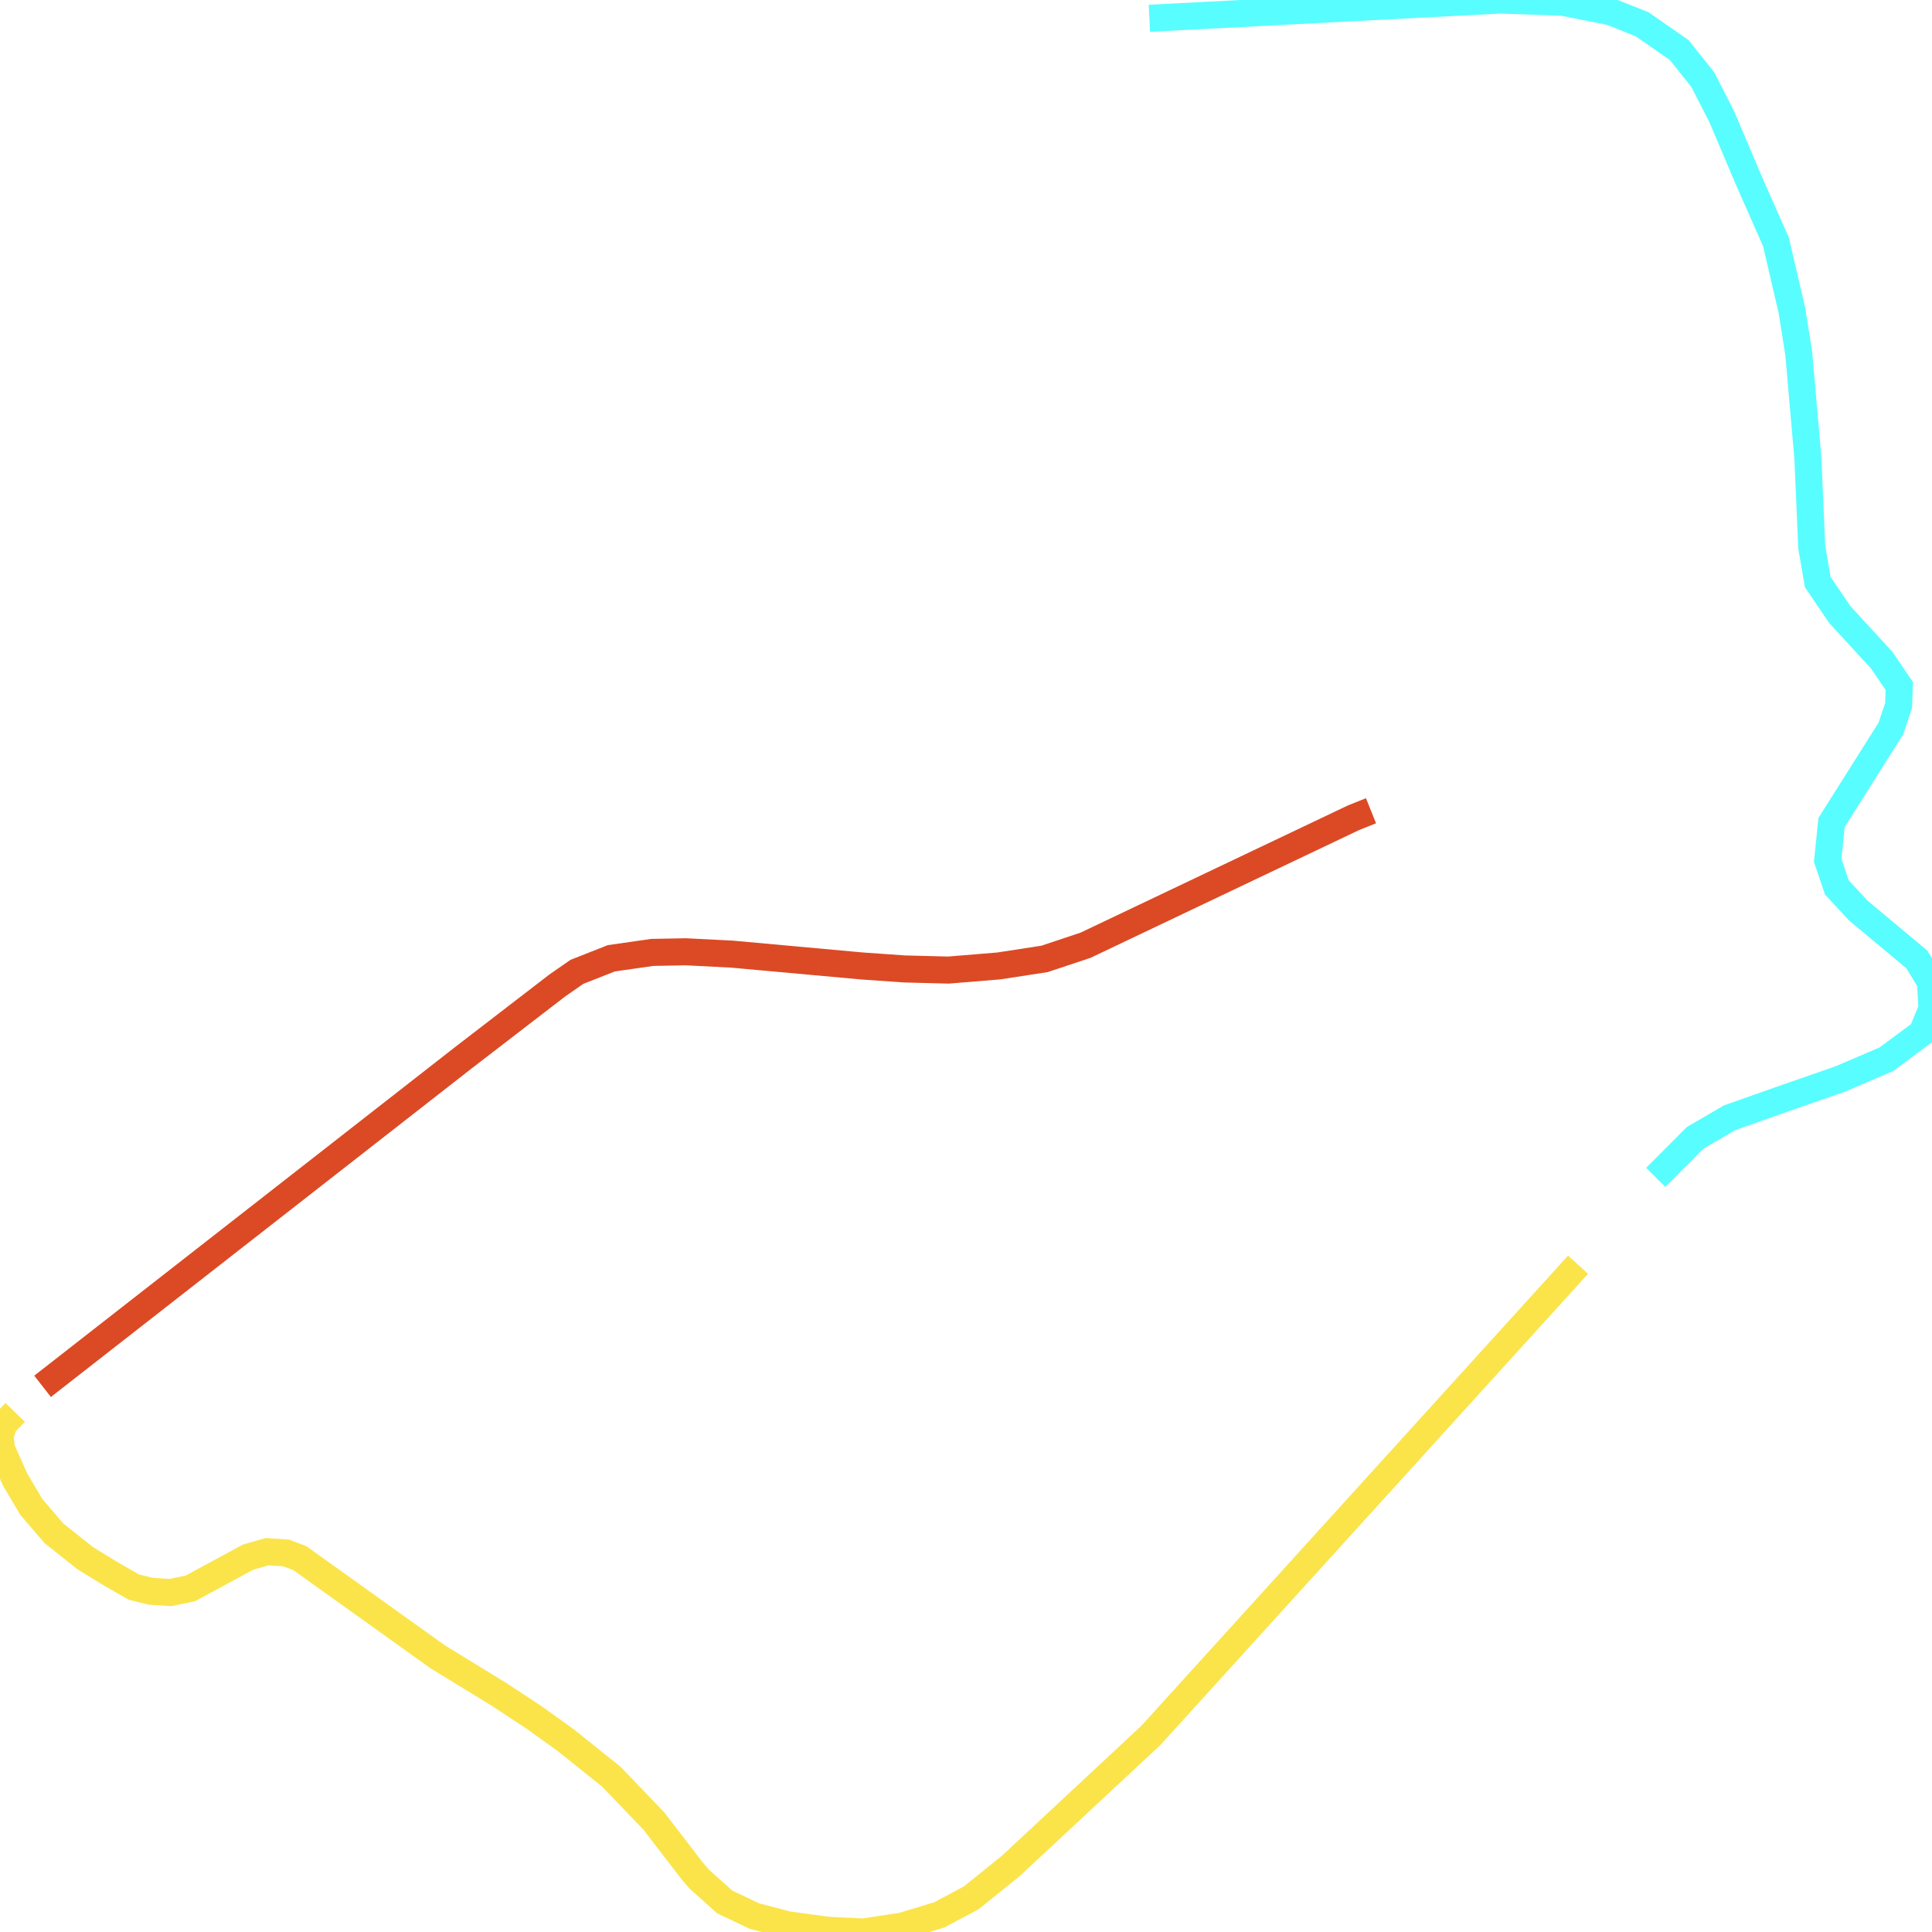
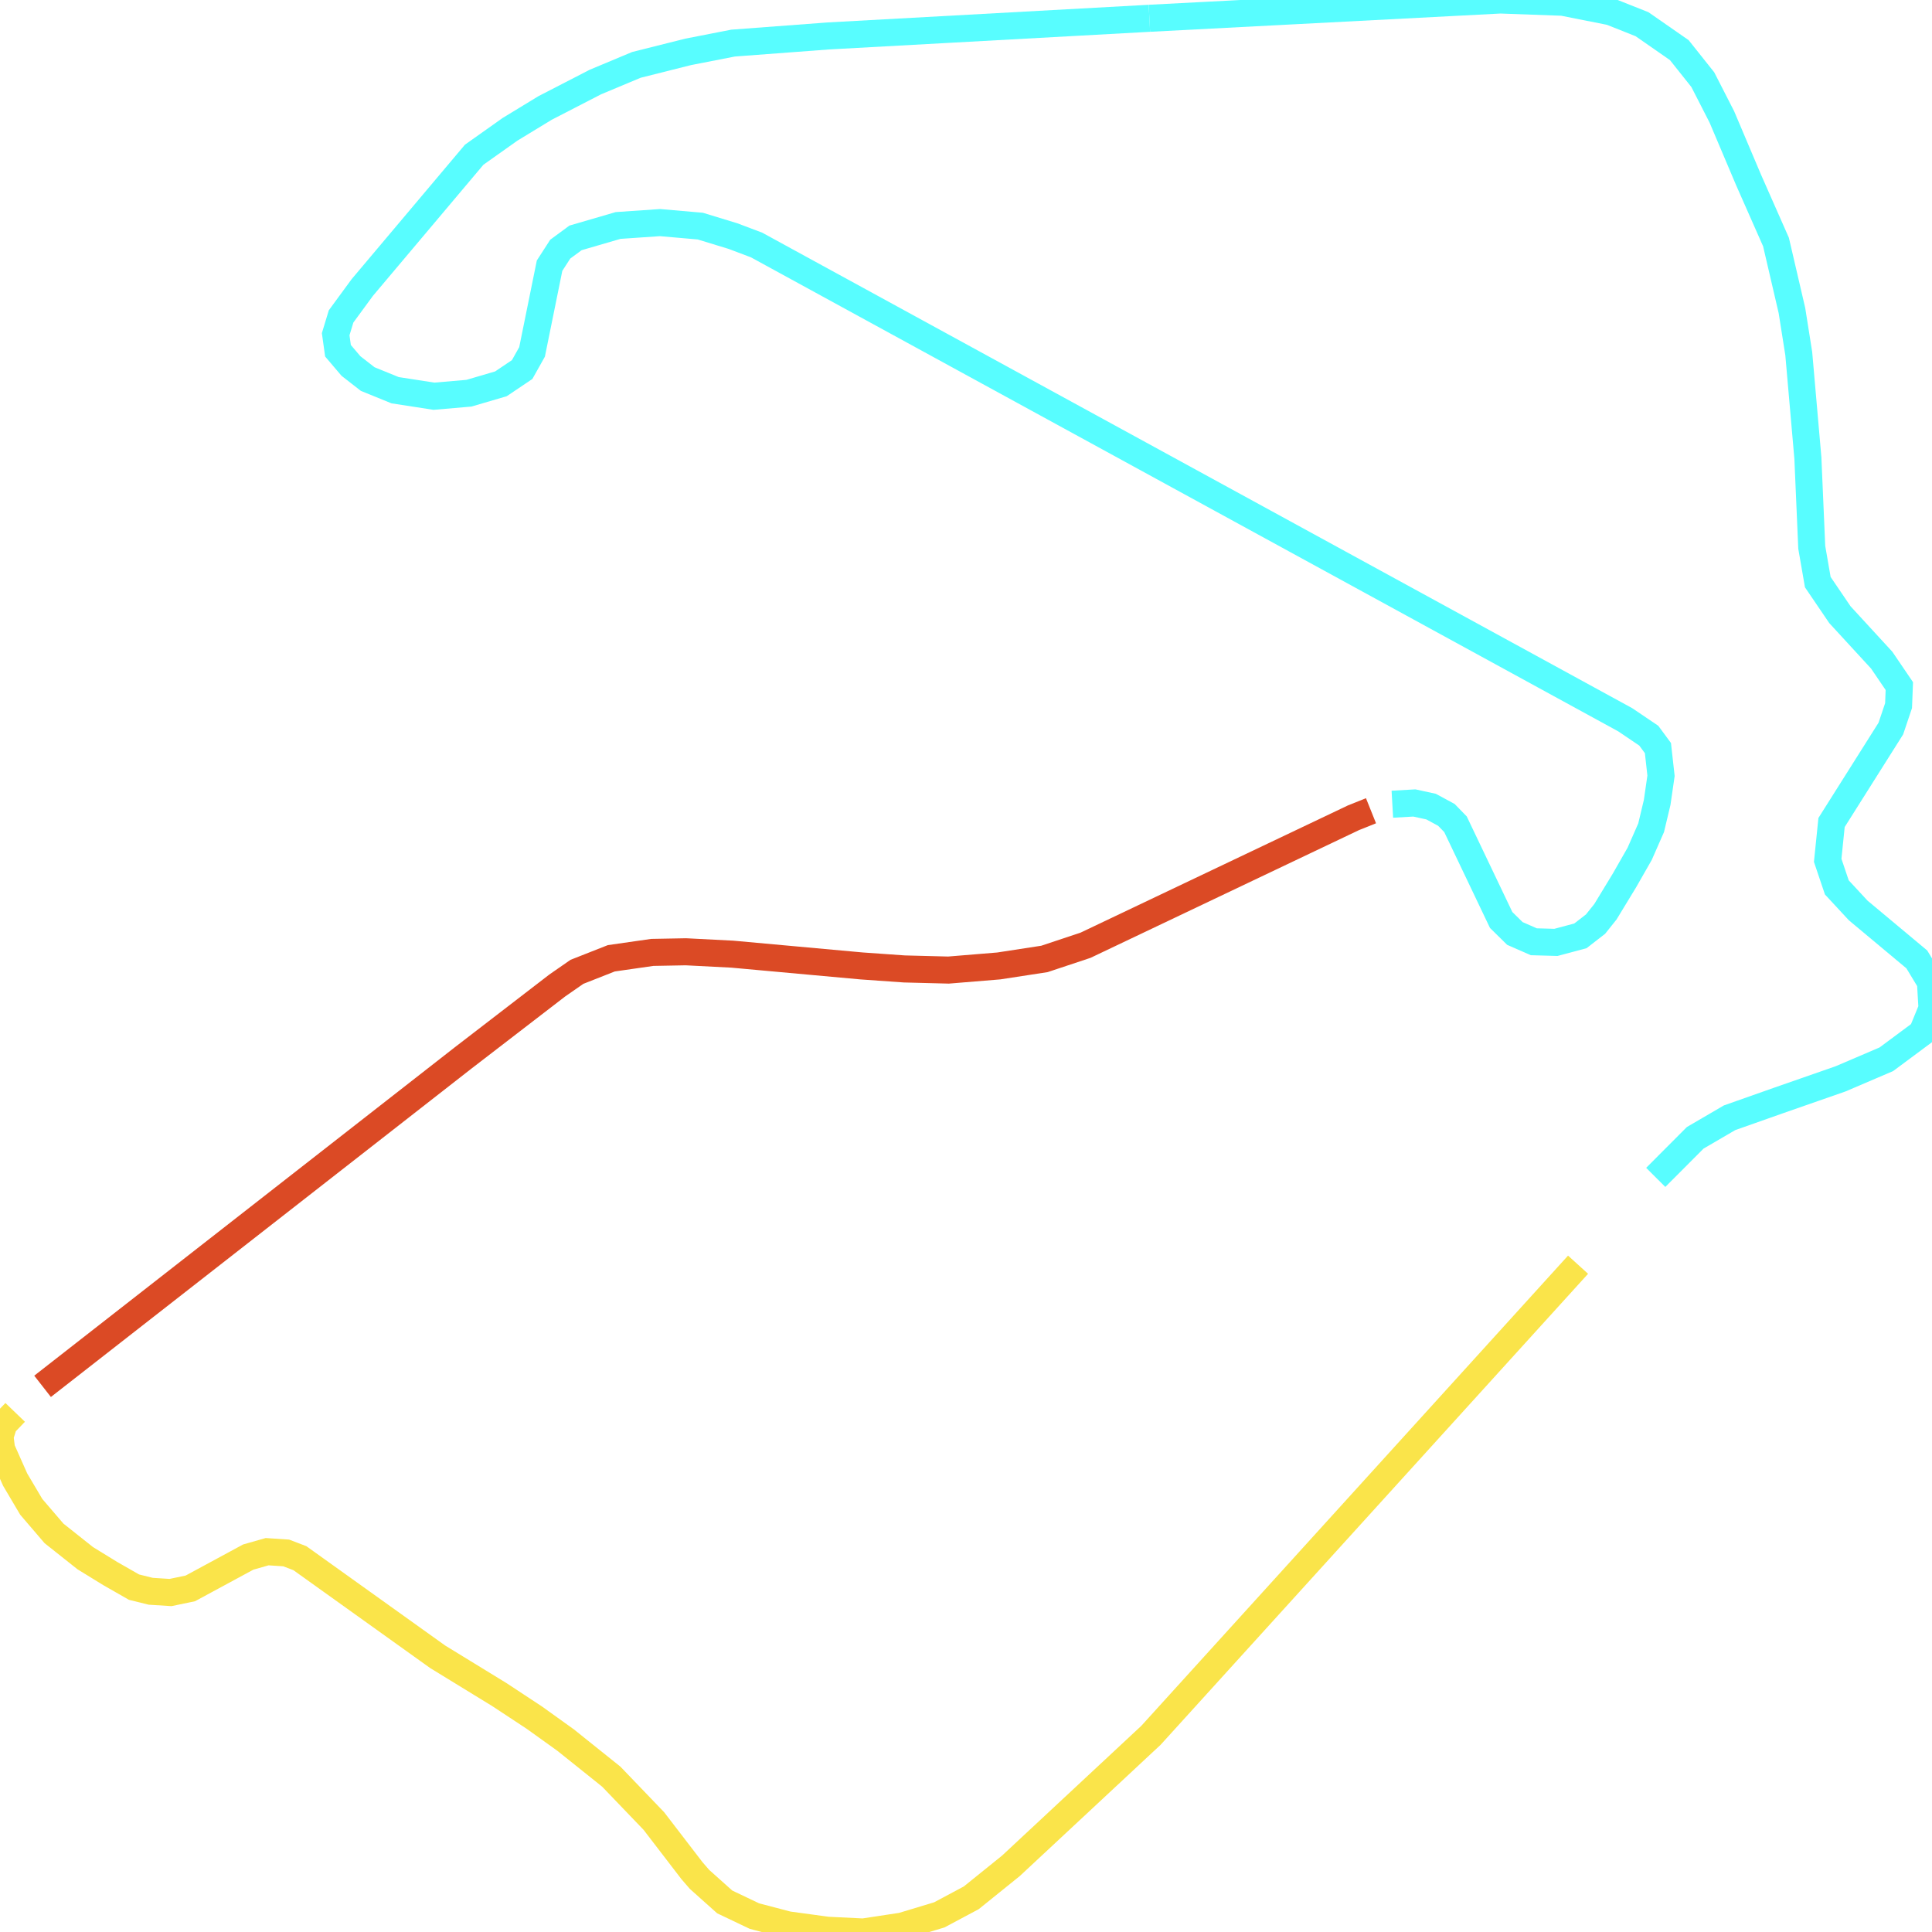
<svg xmlns="http://www.w3.org/2000/svg" width="500" height="500">
  <path d="M408.401,327.303 L297.863,449.102 L261.616,482.883 L251.365,491.15 L243.11,495.559 L233.458,498.476 L223.406,500.0 L214.153,499.546 L203.901,498.152 L195.247,495.883 L187.558,492.219 L181.034,486.384 L179.071,484.115 L169.218,471.277 L158.201,459.8 L146.385,450.334 L138.297,444.531 L129.244,438.566 L113.267,428.775 L77.619,403.261 L74.058,401.9 L69.132,401.576 L64.239,402.97 L49.261,411.074 L44.135,412.144 L39.009,411.82 L34.682,410.75 L28.558,407.249 L22.068,403.261 L13.979,396.842 L8.088,389.97 L3.928,382.935 L0.399,374.992 L0.0,371.782 L0.999,368.573 L3.928,365.526" fill="none" stroke-width="7" stroke="#fae44a" />
  <path d="M297.464,4.733 L388.297,0.0 L404.44,0.584 L416.855,3.047 L424.943,6.257 L434.596,12.968 L440.687,20.619 L445.613,30.247 L452.536,46.586 L459.626,62.634 L463.753,80.367 L465.517,91.519 L467.88,118.557 L468.879,141.639 L470.443,150.652 L476.168,159.081 L486.986,170.849 L491.546,177.559 L491.346,182.617 L489.349,188.55 L474.005,212.864 L473.006,222.654 L475.369,229.657 L480.895,235.622 L496.072,248.298 L499.601,254.133 L500,261.006 L497.437,267.263 L488.184,274.136 L476.368,279.193 L460.192,284.834 L447.61,289.276 L438.723,294.463 L428.505,304.707" fill="none" stroke-width="7" stroke="#58fdff" />
+   <path d="M360.338,208.131 L366.03,207.807 L370.357,208.747 L374.318,210.886 L376.681,213.318 L388.497,238.086 L392.058,241.587 L396.951,243.727 L402.676,243.889 L409,242.203 L412.928,239.156 L415.491,235.946 L420.417,227.842 L424.344,220.969 L427.307,214.226 L428.871,207.677 L429.87,200.772 L429.071,193.607 L426.707,190.397 L420.616,186.28 L195.813,63.412 L189.722,61.11 L181.234,58.517 L170.816,57.609 L159.965,58.354 L148.948,61.564 L144.987,64.482 L142.225,68.761 L137.698,91.065 L135.135,95.636 L129.643,99.332 L121.355,101.764 L112.302,102.542 L102.25,100.986 L95.16,98.1 L90.833,94.729 L87.472,90.774 L86.873,86.494 L88.271,81.891 L93.762,74.402 L122.72,40.038 L132.006,33.457 L141.06,27.945 L154.074,21.235 L164.692,16.793 L178.105,13.422 L189.722,11.152 L214.352,9.304 L297.464,4.733" fill="none" stroke-width="7" stroke="#58fdff" />
  <path d="M11.017,358.782 L119.791,273.844 L144.222,255.041 L149.314,251.507 L158.201,248.006 L168.819,246.483 L177.506,246.32 L189.522,246.936 L223.006,249.984 L234.057,250.762 L245.473,251.054 L258.488,249.984 L270.304,248.168 L280.921,244.635 L350.286,211.632 L354.813,209.817" fill="none" stroke-width="7" stroke="#db4a25" />
</svg>
